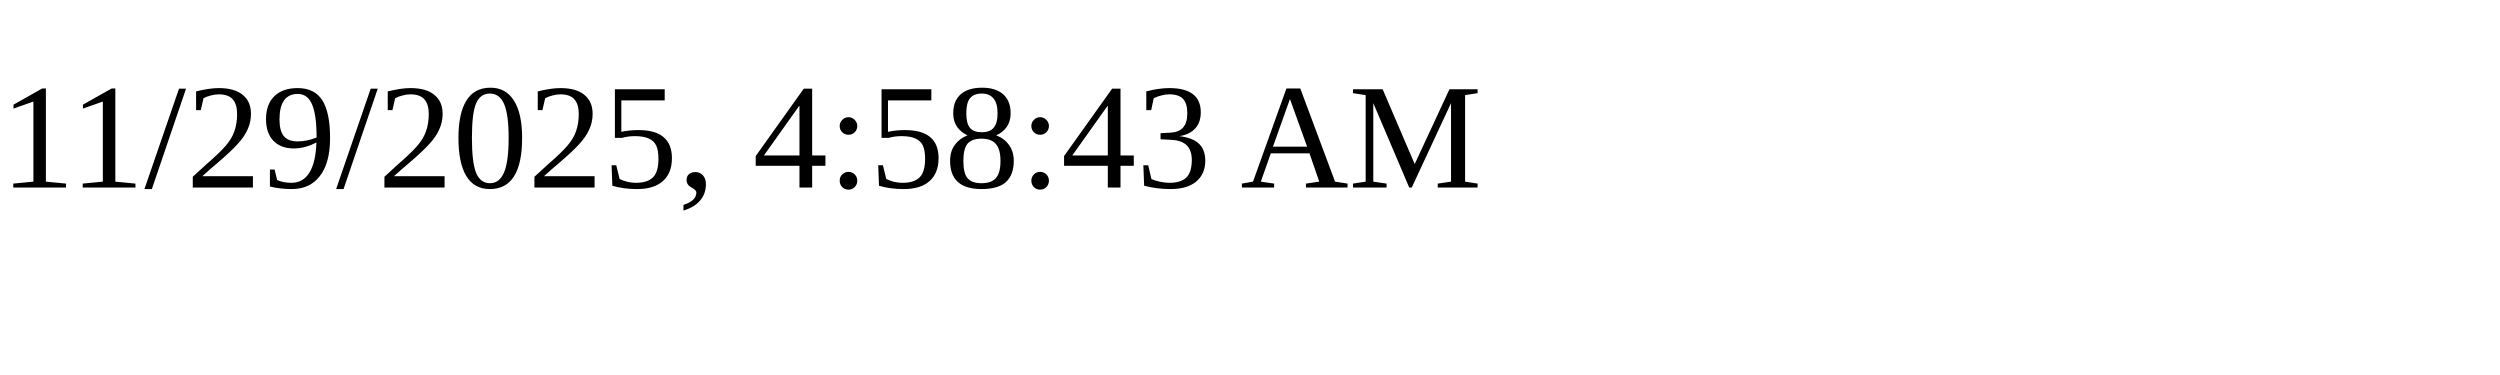
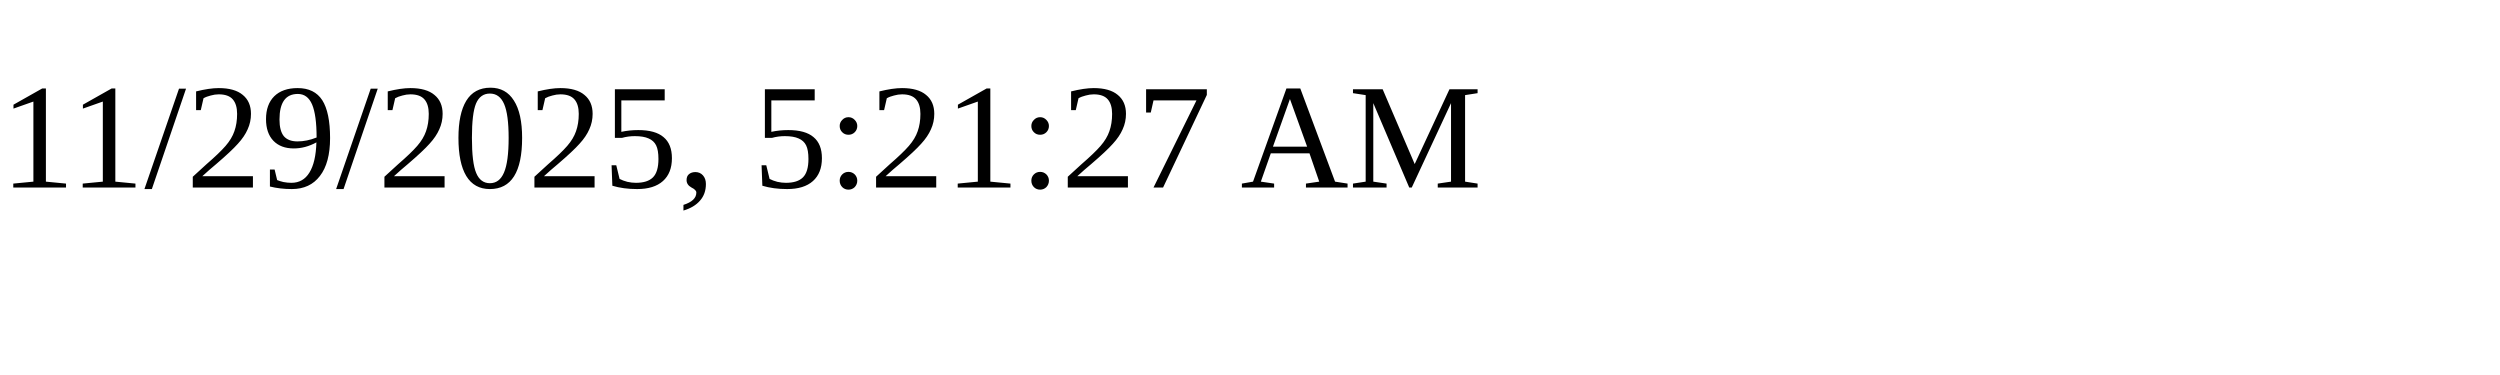
<svg xmlns="http://www.w3.org/2000/svg" height="30" width="200">
-   <text x="0" y="15">11/29/2025, 4:58:43 AM</text>
+   <text x="0" y="15">11/29/2025, 5:21:27 AM</text>
</svg>
